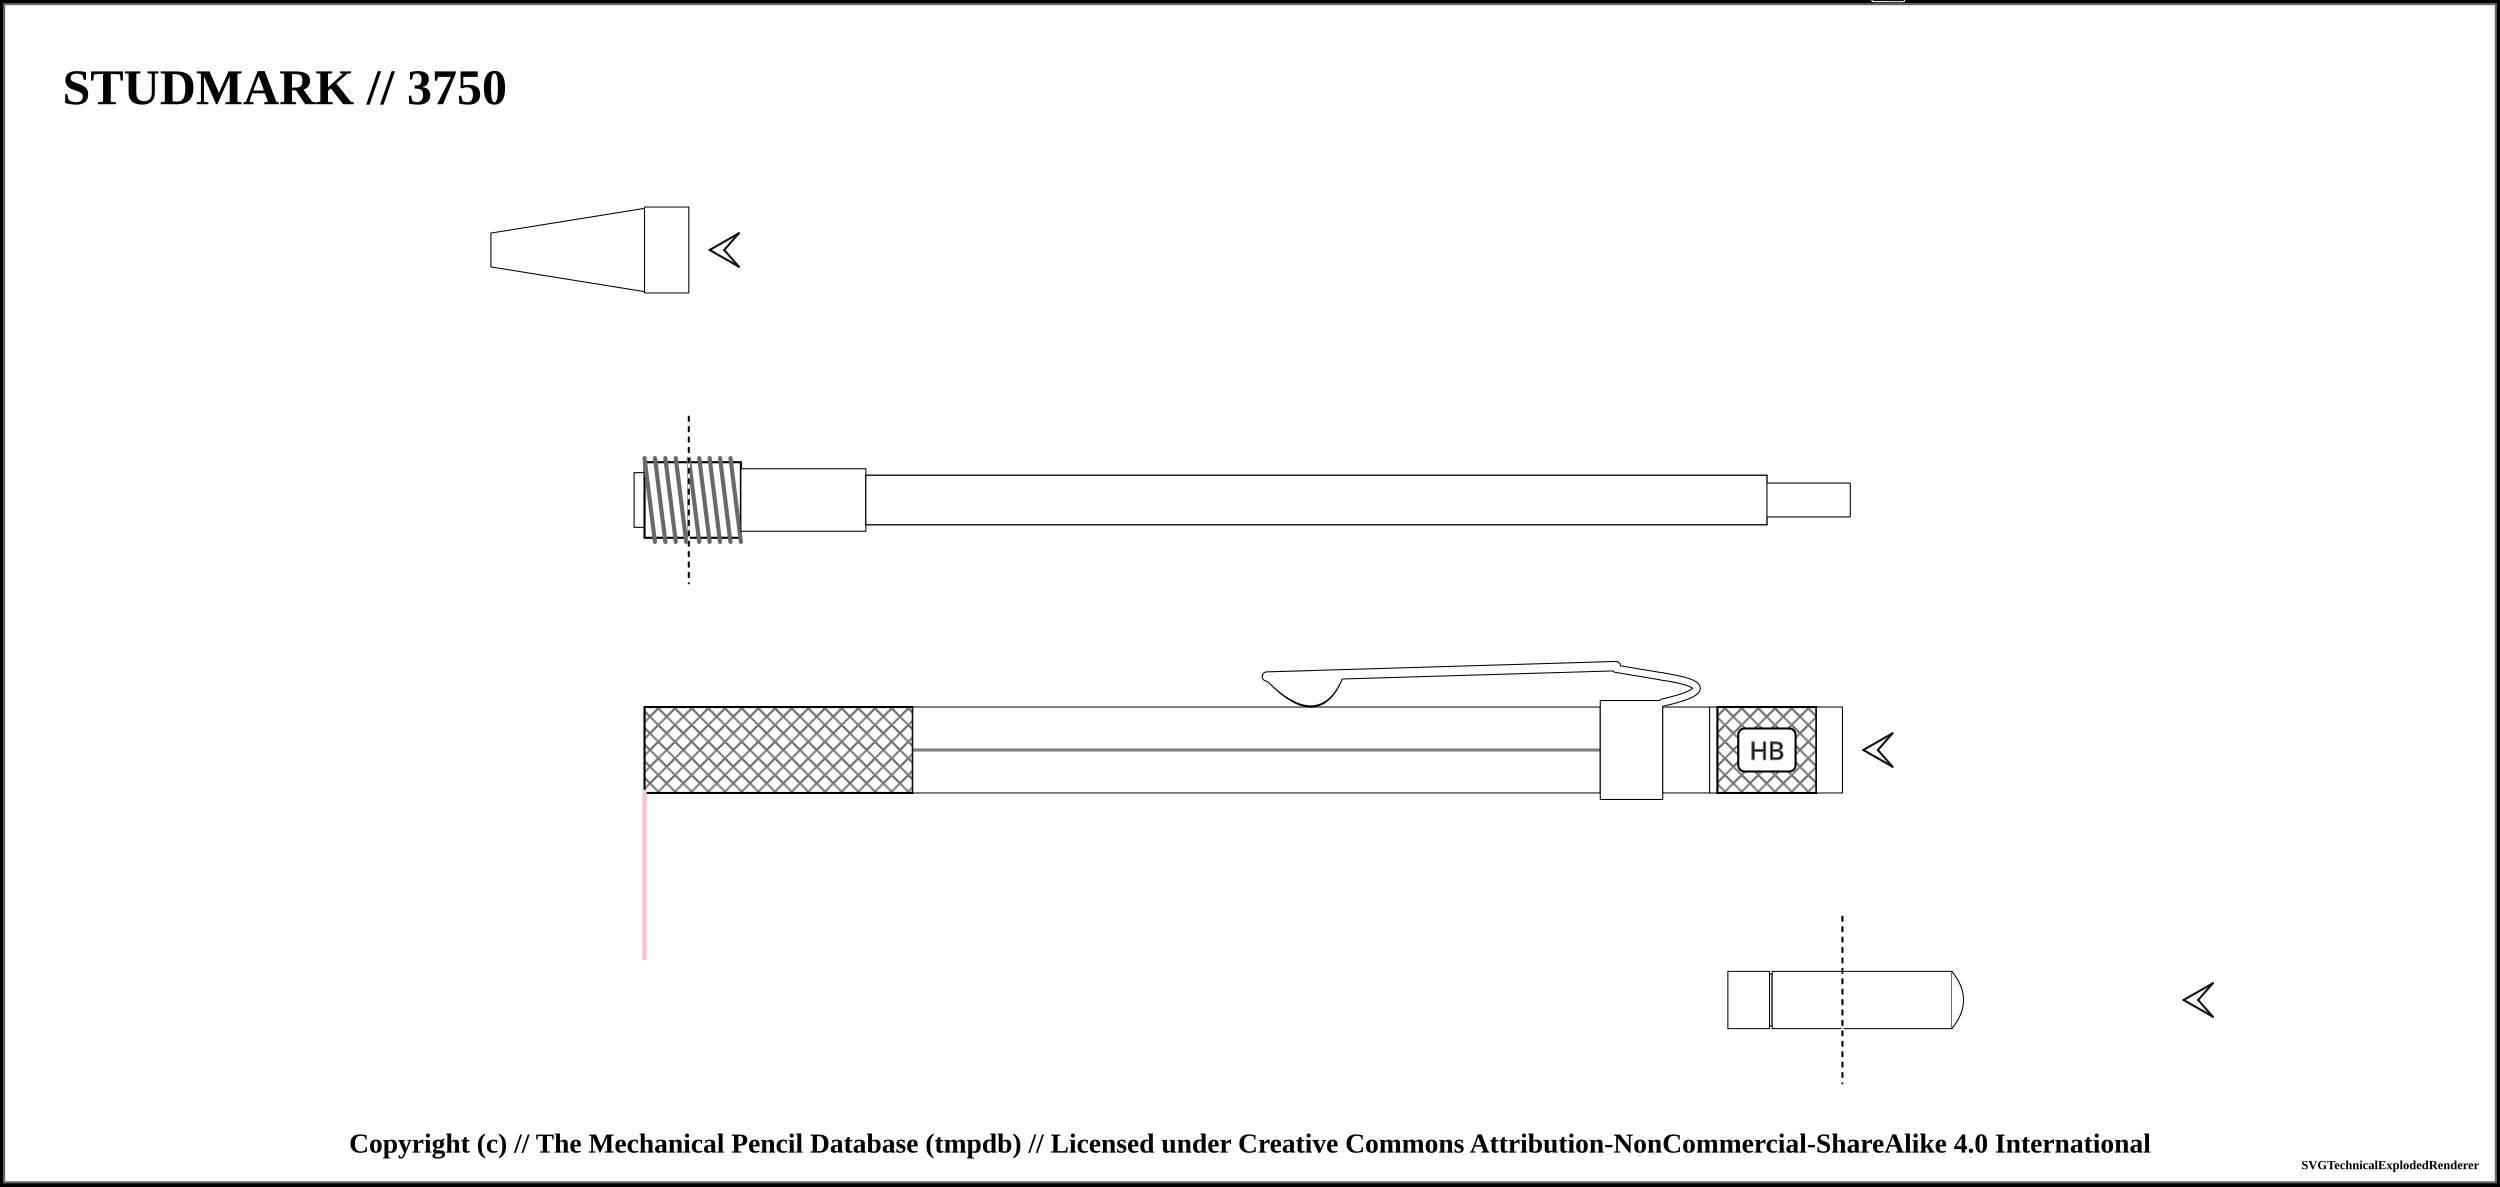
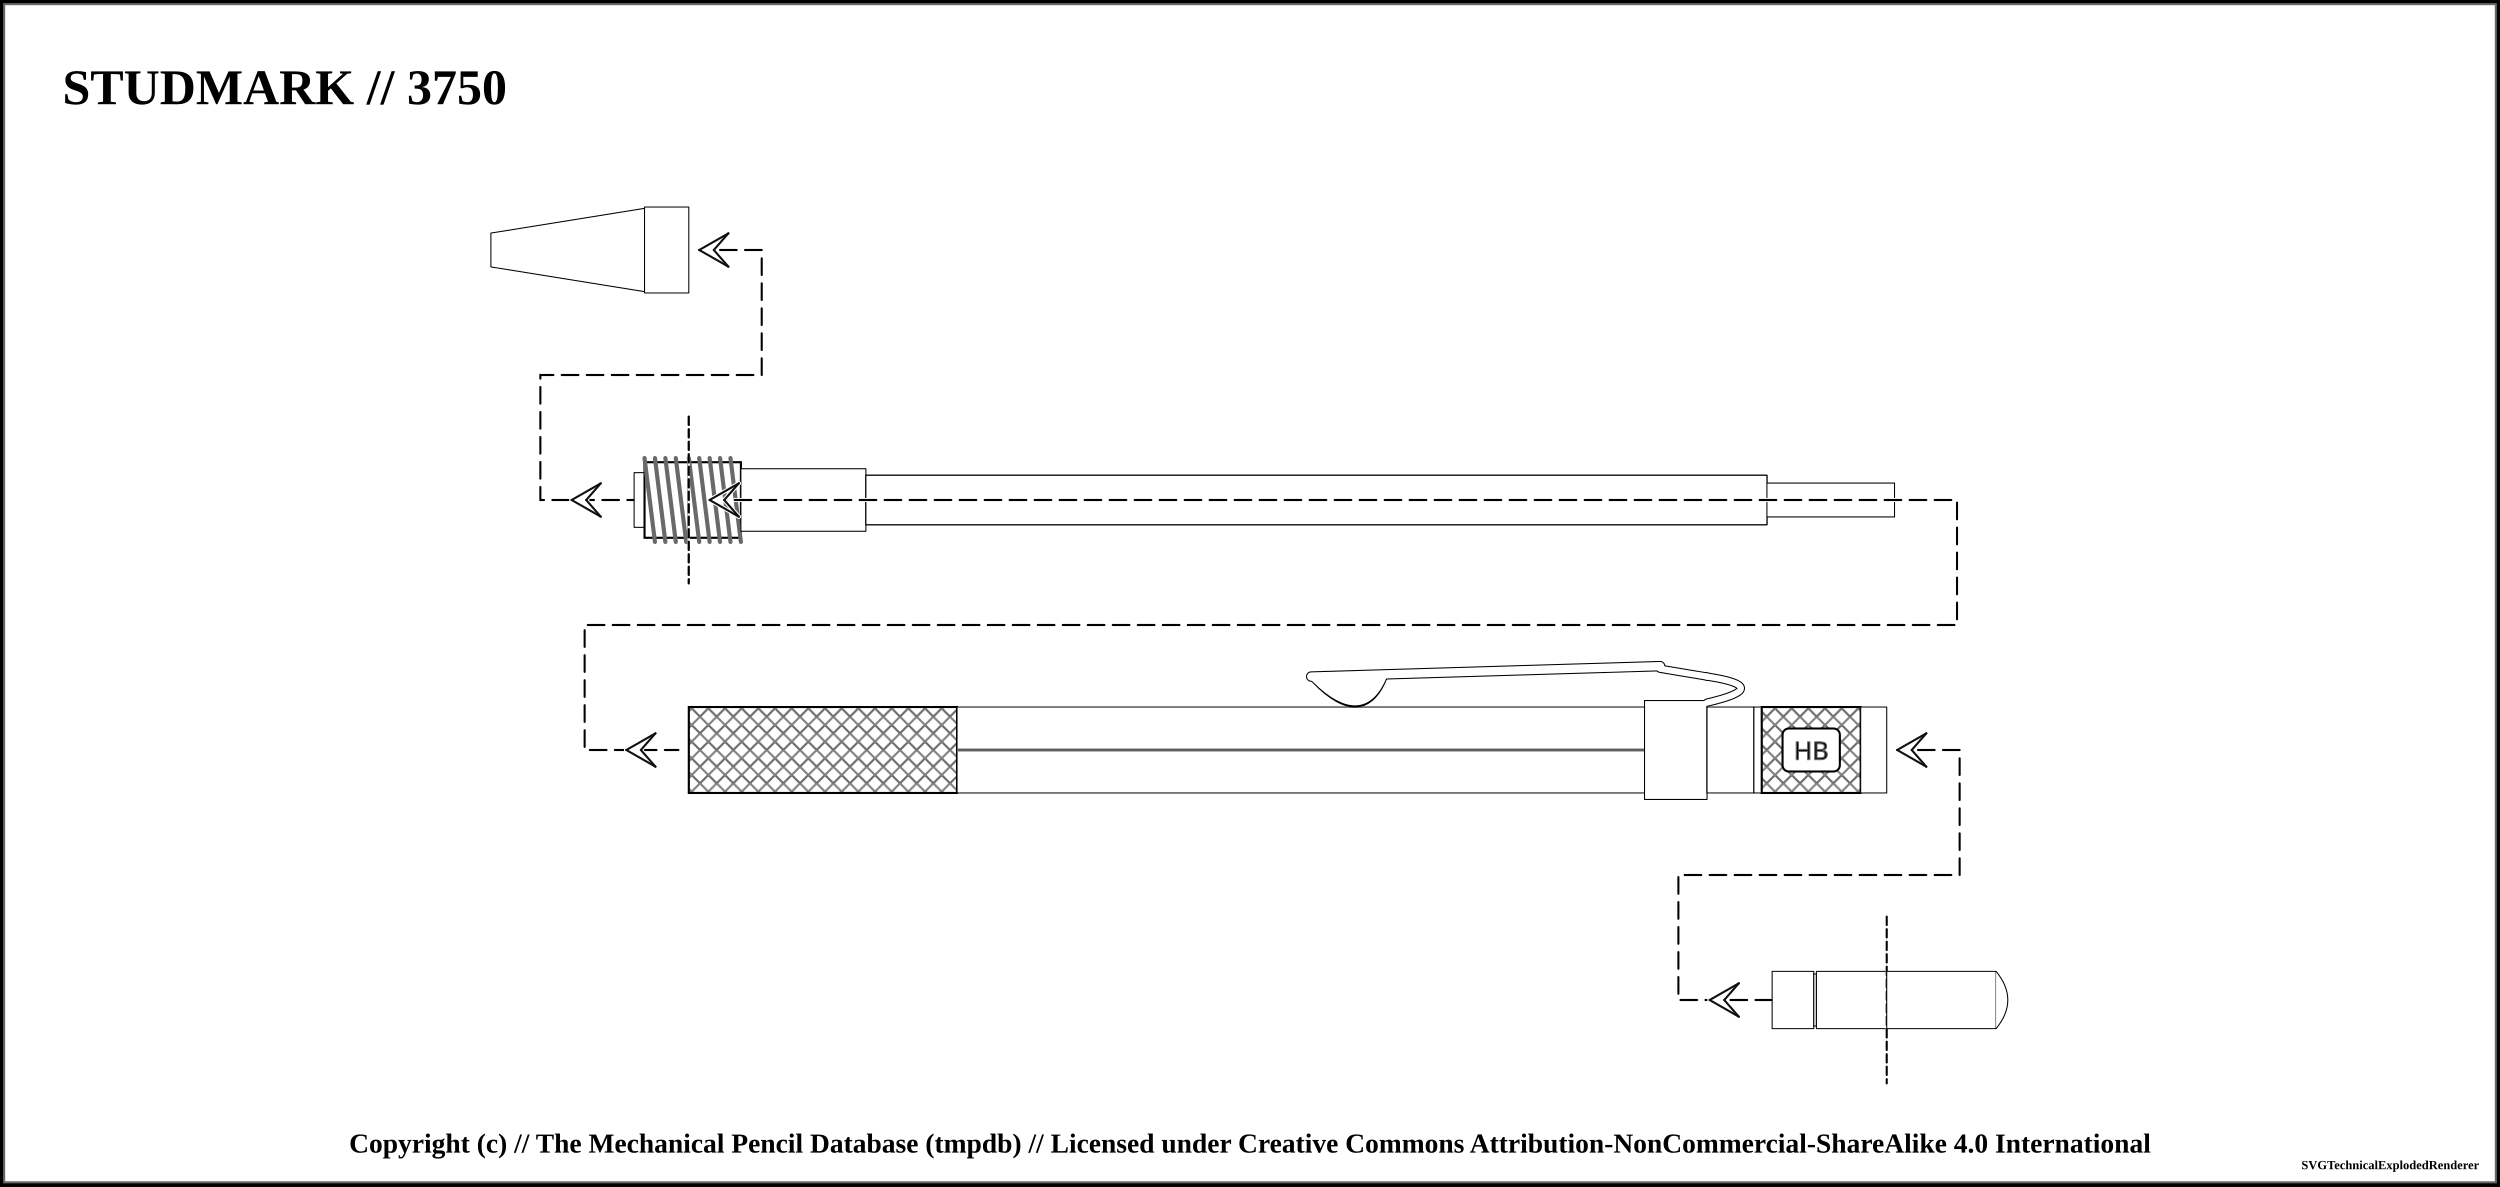
<svg xmlns="http://www.w3.org/2000/svg" width="1200" height="569.5">
  <pattern id="knurled-large" patternUnits="userSpaceOnUse" width="12" height="12">
    <path stroke="dimgray" stroke-linecap="round" stroke-width="1" d="M 6,6 L 12,12" />
    <path stroke="dimgray" stroke-linecap="round" stroke-width="1" d="M 6,6 L 0,12" />
    <path stroke="gray" stroke-linecap="round" stroke-width="1" d="M 6,6 L 12,0" />
    <path stroke="gray" stroke-linecap="round" stroke-width="1" d="M 6,6 L 0,0" />
  </pattern>
  <pattern id="knurled-small" patternUnits="userSpaceOnUse" width="4" height="4">
    <path stroke="dimgray" stroke-linecap="round" stroke-width="1" d="M 2,2 L 4,4" />
    <path stroke="dimgray" stroke-linecap="round" stroke-width="1" d="M 2,2 L 0,4" />
    <path stroke="gray" stroke-linecap="round" stroke-width="1" d="M 2,2 L 4,0" />
    <path stroke="gray" stroke-linecap="round" stroke-width="1" d="M 2,2 L 0,0" />
  </pattern>
  <pattern id="knurled" patternUnits="userSpaceOnUse" width="8" height="8">
    <path stroke="dimgray" stroke-linecap="round" stroke-width="1" d="M 4,4 L 8,8" />
    <path stroke="dimgray" stroke-linecap="round" stroke-width="1" d="M 4,4 L 0,8" />
    <path stroke="gray" stroke-linecap="round" stroke-width="1" d="M 4,4 L 8,0" />
    <path stroke="gray" stroke-linecap="round" stroke-width="1" d="M 4,4 L 0,0" />
  </pattern>
  <pattern id="lined" patternUnits="userSpaceOnUse" width="3" height="3">
    <path stroke="dimgray" stroke-linecap="round" stroke-width="1" d="M 0,0 L 3,0" />
  </pattern>
  <pattern id="ridged" patternUnits="userSpaceOnUse" width="3" height="3">
    <path stroke="dimgray" stroke-linecap="round" stroke-width="1" d="M 0,0 L 0,3" />
  </pattern>
  <pattern id="spring" patternUnits="userSpaceOnUse" width="8" height="100">
    <path stroke="dimgray" stroke-linecap="round" stroke-width="2" d="M 1,1 L 9,99" />
    <path stroke="white" stroke-linecap="round" stroke-width="1" d="M 1,1 L 9,99" />
  </pattern>
  <pattern id="knurled" patternUnits="userSpaceOnUse" width="8" height="8">
    <path stroke="dimgray" stroke-linecap="round" stroke-width="1" d="M 4,4 L 8,8" />
    <path stroke="dimgray" stroke-linecap="round" stroke-width="1" d="M 4,4 L 0,8" />
    <path stroke="gray" stroke-linecap="round" stroke-width="1" d="M 4,4 L 8,0" />
    <path stroke="gray" stroke-linecap="round" stroke-width="1" d="M 4,4 L 0,0" />
  </pattern>
  <rect x="0" y="0" width="1200" height="569.5" fill="white" stroke="black" stroke-width="4" />
  <rect x="2" y="2" width="1196" height="565.5" fill="white" stroke="dimgray" stroke-width="1" />
  <g transform="rotate(0 0 0)">
    <text x="30" y="50" font-size="2.0em" font-weight="bold"> STUDMARK // 3750 </text>
    <path d="M235.625 111.875 L309.375 100 L309.375 140 L235.625 128.125 Z" stroke-width="0.5" stroke="black" stroke-linejoin="round" fill="white" fill-opacity="1" />
    <path d="M309.375 99.375 L330.625 99.375 L330.625 140.625 L309.375 140.625 Z" stroke-width="0.5" stroke="black" stroke-linejoin="round" fill="white" fill-opacity="1" />
-     <line x1="340.625" y1="120" x2="347.625" y2="120" stroke-linecap="round" stroke="#ffffff" stroke-width="2.0" />
-     <line x1="340.625" y1="120" x2="354.625" y2="112" stroke-linecap="round" stroke="#ffffff" stroke-width="2.0" />
-     <line x1="354.625" y1="112" x2="347.625" y2="120" stroke-linecap="round" stroke="#ffffff" stroke-width="2.0" />
-     <line x1="340.625" y1="120" x2="354.625" y2="128" stroke-linecap="round" stroke="#ffffff" stroke-width="2.0" />
-     <line x1="354.625" y1="128" x2="347.625" y2="120" stroke-linecap="round" stroke="#ffffff" stroke-width="2.0" />
-     <line x1="340.625" y1="120" x2="354.625" y2="112" stroke-linecap="round" stroke="#0f0f0f" stroke-width="1.0" />
-     <line x1="354.625" y1="112" x2="347.625" y2="120" stroke-linecap="round" stroke="#0f0f0f" stroke-width="1.0" />
-     <line x1="340.625" y1="120" x2="354.625" y2="128" stroke-linecap="round" stroke="#0f0f0f" stroke-width="1.0" />
-     <line x1="354.625" y1="128" x2="347.625" y2="120" stroke-linecap="round" stroke="#0f0f0f" stroke-width="1.0" />
+     <path d="M 345.625 120 L 365.625 120 L 365.625 180 L 259.375 180 L 259.375 240 L 304.375 240 " fill="none" stroke="white" stroke-width="2" stroke-dasharray="8,4" stroke-linecap="round" />
+     <path d="M 345.625 120 L 365.625 120 L 365.625 180 L 259.375 180 L 259.375 240 L 304.375 240 " fill="none" stroke="black" stroke-width="1" stroke-dasharray="8,4" stroke-linecap="round" />
+     <line x1="335.625" y1="120" x2="342.625" y2="120" stroke-linecap="round" stroke="#ffffff" stroke-width="2.0" />
+     <line x1="335.625" y1="120" x2="349.625" y2="112" stroke-linecap="round" stroke="#ffffff" stroke-width="2.0" />
+     <line x1="349.625" y1="112" x2="342.625" y2="120" stroke-linecap="round" stroke="#ffffff" stroke-width="2.0" />
+     <line x1="335.625" y1="120" x2="349.625" y2="128" stroke-linecap="round" stroke="#ffffff" stroke-width="2.0" />
+     <line x1="349.625" y1="128" x2="342.625" y2="120" stroke-linecap="round" stroke="#ffffff" stroke-width="2.0" />
+     <line x1="335.625" y1="120" x2="349.625" y2="112" stroke-linecap="round" stroke="#0f0f0f" stroke-width="1.0" />
+     <line x1="349.625" y1="112" x2="342.625" y2="120" stroke-linecap="round" stroke="#0f0f0f" stroke-width="1.0" />
+     <line x1="335.625" y1="120" x2="349.625" y2="128" stroke-linecap="round" stroke="#0f0f0f" stroke-width="1.0" />
+     <line x1="349.625" y1="128" x2="342.625" y2="120" stroke-linecap="round" stroke="#0f0f0f" stroke-width="1.0" />
+     <line x1="274.375" y1="240" x2="281.375" y2="240" stroke-linecap="round" stroke="#ffffff" stroke-width="2.0" />
+     <line x1="274.375" y1="240" x2="288.375" y2="232" stroke-linecap="round" stroke="#ffffff" stroke-width="2.0" />
+     <line x1="288.375" y1="232" x2="281.375" y2="240" stroke-linecap="round" stroke="#ffffff" stroke-width="2.0" />
+     <line x1="274.375" y1="240" x2="288.375" y2="248" stroke-linecap="round" stroke="#ffffff" stroke-width="2.0" />
+     <line x1="288.375" y1="248" x2="281.375" y2="240" stroke-linecap="round" stroke="#ffffff" stroke-width="2.0" />
+     <line x1="274.375" y1="240" x2="288.375" y2="232" stroke-linecap="round" stroke="#0f0f0f" stroke-width="1.0" />
+     <line x1="288.375" y1="232" x2="281.375" y2="240" stroke-linecap="round" stroke="#0f0f0f" stroke-width="1.0" />
+     <line x1="274.375" y1="240" x2="288.375" y2="248" stroke-linecap="round" stroke="#0f0f0f" stroke-width="1.0" />
+     <line x1="288.375" y1="248" x2="281.375" y2="240" stroke-linecap="round" stroke="#0f0f0f" stroke-width="1.0" />
    <path d="M304.375 226.875 L309.375 226.875 L309.375 253.125 L304.375 253.125 Z" stroke-width="0.5" stroke="black" stroke-linejoin="round" fill="white" fill-opacity="1" />
    <path d="M309.375 221.875 L330.625 221.875 L330.625 258.125 L309.375 258.125 Z" stroke-width="0.5" stroke="black" stroke-linejoin="round" fill="white" fill-opacity="1" />
    <path d="M309.375 221.875 L330.625 221.875 L330.625 258.125 L309.375 258.125 Z" stroke-width="1.0" stroke="black" fill="url(#threaded)" />
    <line x1="309.375" y1="219.875" x2="314.375" y2="260.125" stroke="dimgray" stroke-linecap="round" stroke-width="2" />
    <line x1="309.375" y1="219.875" x2="314.375" y2="260.125" stroke="[object Object]" stroke-linecap="round" stroke-width="1" />
    <line x1="314.375" y1="219.875" x2="319.375" y2="260.125" stroke="dimgray" stroke-linecap="round" stroke-width="2" />
    <line x1="314.375" y1="219.875" x2="319.375" y2="260.125" stroke="[object Object]" stroke-linecap="round" stroke-width="1" />
    <line x1="319.375" y1="219.875" x2="324.375" y2="260.125" stroke="dimgray" stroke-linecap="round" stroke-width="2" />
    <line x1="319.375" y1="219.875" x2="324.375" y2="260.125" stroke="[object Object]" stroke-linecap="round" stroke-width="1" />
    <line x1="324.375" y1="219.875" x2="329.375" y2="260.125" stroke="dimgray" stroke-linecap="round" stroke-width="2" />
    <line x1="324.375" y1="219.875" x2="329.375" y2="260.125" stroke="[object Object]" stroke-linecap="round" stroke-width="1" />
+     <line x1="330.625" y1="200" x2="330.625" y2="280" stroke="white" stroke-linecap="round" stroke-width="1" />
+     <line x1="330.625" y1="200" x2="330.625" y2="280" stroke="black" stroke-linecap="round" stroke-dasharray="4,2" stroke-width="1" />
    <path d="M330.625 221.875 L355.625 221.875 L355.625 258.125 L330.625 258.125 Z" stroke-width="0.5" stroke="black" stroke-linejoin="round" fill="white" fill-opacity="1" />
    <path d="M330.625 221.875 L355.625 221.875 L355.625 258.125 L330.625 258.125 Z" stroke-width="1.0" stroke="black" fill="url(#threaded)" />
    <line x1="330.625" y1="219.875" x2="335.625" y2="260.125" stroke="dimgray" stroke-linecap="round" stroke-width="2" />
    <line x1="330.625" y1="219.875" x2="335.625" y2="260.125" stroke="[object Object]" stroke-linecap="round" stroke-width="1" />
    <line x1="335.625" y1="219.875" x2="340.625" y2="260.125" stroke="dimgray" stroke-linecap="round" stroke-width="2" />
    <line x1="335.625" y1="219.875" x2="340.625" y2="260.125" stroke="[object Object]" stroke-linecap="round" stroke-width="1" />
    <line x1="340.625" y1="219.875" x2="345.625" y2="260.125" stroke="dimgray" stroke-linecap="round" stroke-width="2" />
    <line x1="340.625" y1="219.875" x2="345.625" y2="260.125" stroke="[object Object]" stroke-linecap="round" stroke-width="1" />
    <line x1="345.625" y1="219.875" x2="350.625" y2="260.125" stroke="dimgray" stroke-linecap="round" stroke-width="2" />
    <line x1="345.625" y1="219.875" x2="350.625" y2="260.125" stroke="[object Object]" stroke-linecap="round" stroke-width="1" />
    <line x1="350.625" y1="219.875" x2="355.625" y2="260.125" stroke="dimgray" stroke-linecap="round" stroke-width="2" />
    <line x1="350.625" y1="219.875" x2="355.625" y2="260.125" stroke="[object Object]" stroke-linecap="round" stroke-width="1" />
    <path d="M355.625 225 L415.625 225 L415.625 255 L355.625 255 Z" stroke-width="0.5" stroke="black" stroke-linejoin="round" fill="white" fill-opacity="1" />
    <path d="M415.625 228.125 L848.125 228.125 L848.125 251.875 L415.625 251.875 Z" stroke-width="0.5" stroke="black" stroke-linejoin="round" fill="white" fill-opacity="1" />
-     <path d="M805.625 231.875 L888.125 231.875 L888.125 248.125 L805.625 248.125 Z" stroke-width="0.5" stroke="black" stroke-linejoin="round" fill="white" fill-opacity="1" />
+     <path d="M826.875 231.875 L909.375 231.875 L909.375 248.125 L826.875 248.125 Z" stroke-width="0.5" stroke="black" stroke-linejoin="round" fill="white" fill-opacity="1" />
    <path d="M415.625 228.125 L848.125 228.125 L848.125 251.875 L415.625 251.875 Z" stroke-width="0.5" stroke="black" stroke-linejoin="round" fill="white" fill-opacity="1" />
-     <line x1="899.375" y1="undefined" x2="906.375" y2="undefined" stroke-linecap="round" stroke="#ffffff" stroke-width="2.0" />
-     <line x1="899.375" y1="undefined" x2="913.375" y2="NaN" stroke-linecap="round" stroke="#ffffff" stroke-width="2.0" />
-     <line x1="913.375" y1="NaN" x2="906.375" y2="undefined" stroke-linecap="round" stroke="#ffffff" stroke-width="2.0" />
-     <line x1="899.375" y1="undefined" x2="913.375" y2="NaN" stroke-linecap="round" stroke="#ffffff" stroke-width="2.0" />
-     <line x1="913.375" y1="NaN" x2="906.375" y2="undefined" stroke-linecap="round" stroke="#ffffff" stroke-width="2.0" />
-     <line x1="899.375" y1="undefined" x2="913.375" y2="NaN" stroke-linecap="round" stroke="#0f0f0f" stroke-width="1.0" />
-     <line x1="913.375" y1="NaN" x2="906.375" y2="undefined" stroke-linecap="round" stroke="#0f0f0f" stroke-width="1.0" />
-     <line x1="899.375" y1="undefined" x2="913.375" y2="NaN" stroke-linecap="round" stroke="#0f0f0f" stroke-width="1.0" />
-     <line x1="913.375" y1="NaN" x2="906.375" y2="undefined" stroke-linecap="round" stroke="#0f0f0f" stroke-width="1.0" />
-     <path d="M309.375 339.375 L438.125 339.375 L438.125 380.625 L309.375 380.625 Z" stroke-width="0.5" stroke="black" stroke-linejoin="round" fill="white" fill-opacity="1" />
-     <path d="M309.375 339.375 L438.125 339.375 L438.125 380.625 L309.375 380.625 Z" stroke-width="1.0" stroke="black" fill="url(#knurled)" />
-     <path d="M438.125 339.375 L768.125 339.375 L768.125 380.625 L438.125 380.625 Z" stroke-width="0.5" stroke="black" stroke-linejoin="round" fill="white" fill-opacity="1" />
-     <line x1="438.125" y1="360" x2="768.125" y2="360" stroke-width="1.5" stroke="black" fill="none" stroke-opacity="0.5" />
-     <line x1="438.125" y1="360" x2="768.125" y2="360" stroke-width="0.5" stroke="gray" fill="none" stroke-opacity="0.5" />
-     <path d="M610.25 326.5 Q633.125 349.75 643.125 324.25 Z" stroke-width="4" stroke="black" fill="dimgray" stroke-linecap="round" />
-     <line x1="608.125" y1="324.75" x2="775.625" y2="319.75" stroke-width="5" stroke="black" fill="dimgray" stroke-linecap="round" />
-     <line x1="775.625" y1="321" x2="798.125" y2="324.75" stroke-width="4" stroke="black" fill="dimgray" stroke-linecap="round" />
-     <path d="M798.125 324.75 Q830.625 329.75 798.125 337.25" stroke-width="4" stroke="black" fill="none" stroke-linecap="round" />
-     <path d="M768.125 336.25 L798.125 336.25 L798.125 383.75 L768.125 383.75 Z" stroke-width="0.5" stroke="black" stroke-linejoin="round" fill="white" fill-opacity="1" />
-     <path d="M610.25 326.5 Q633.125 348.75 643.125 324.25 Z" stroke-width="3" stroke="white" fill="white" stroke-linecap="round" />
-     <line x1="608.125" y1="324.75" x2="775.625" y2="319.75" stroke-width="4" stroke="white" fill="white" stroke-linecap="round" />
-     <line x1="775.625" y1="321" x2="798.125" y2="324.75" stroke-width="3" stroke="white" fill="white" stroke-linecap="round" />
-     <path d="M798.125 324.75 Q830.625 329.75 798.125 337.25" stroke-width="3" stroke="white" fill="none" stroke-linecap="round" />
-     <path d="M798.125 339.375 L820.625 339.375 L820.625 380.625 L798.125 380.625 Z" stroke-width="0.5" stroke="black" stroke-linejoin="round" fill="white" fill-opacity="1" />
-     <path d="M820.625 339.375 L824.375 339.375 L824.375 380.625 L820.625 380.625 Z" stroke-width="0.5" stroke="black" stroke-linejoin="round" fill="white" fill-opacity="1" />
-     <path d="M824.375 339.375 L871.875 339.375 L871.875 380.625 L824.375 380.625 Z" stroke-width="0.5" stroke="black" stroke-linejoin="round" fill="white" fill-opacity="1" />
-     <path d="M824.375 339.375 L871.875 339.375 L871.875 380.625 L824.375 380.625 Z" stroke-width="1.0" stroke="black" fill="url(#knurled)" />
-     <rect x="834.375" y="349.688" width="27.5" height="20.625" rx="3" ry="3" stroke-width="1" stroke="black" fill="white" />
-     <text x="848.125" y="360" text-anchor="middle" dominant-baseline="central">
+     <line x1="330.625" y1="200" x2="330.625" y2="280" stroke="white" stroke-linecap="round" stroke-width="1" />
+     <line x1="330.625" y1="200" x2="330.625" y2="280" stroke="black" stroke-linecap="round" stroke-dasharray="4,2" stroke-width="1" />
+     <path d="M 340.625 240 L 939.375 240 L 939.375 300 L 280.625 300 L 280.625 360 L 325.625 360 " fill="none" stroke="white" stroke-width="2" stroke-dasharray="8,4" stroke-linecap="round" />
+     <path d="M 340.625 240 L 939.375 240 L 939.375 300 L 280.625 300 L 280.625 360 L 325.625 360 " fill="none" stroke="black" stroke-width="1" stroke-dasharray="8,4" stroke-linecap="round" />
+     <line x1="340.625" y1="240" x2="347.625" y2="240" stroke-linecap="round" stroke="#ffffff" stroke-width="2.0" />
+     <line x1="340.625" y1="240" x2="354.625" y2="232" stroke-linecap="round" stroke="#ffffff" stroke-width="2.0" />
+     <line x1="354.625" y1="232" x2="347.625" y2="240" stroke-linecap="round" stroke="#ffffff" stroke-width="2.0" />
+     <line x1="340.625" y1="240" x2="354.625" y2="248" stroke-linecap="round" stroke="#ffffff" stroke-width="2.0" />
+     <line x1="354.625" y1="248" x2="347.625" y2="240" stroke-linecap="round" stroke="#ffffff" stroke-width="2.0" />
+     <line x1="340.625" y1="240" x2="354.625" y2="232" stroke-linecap="round" stroke="#0f0f0f" stroke-width="1.0" />
+     <line x1="354.625" y1="232" x2="347.625" y2="240" stroke-linecap="round" stroke="#0f0f0f" stroke-width="1.0" />
+     <line x1="340.625" y1="240" x2="354.625" y2="248" stroke-linecap="round" stroke="#0f0f0f" stroke-width="1.0" />
+     <line x1="354.625" y1="248" x2="347.625" y2="240" stroke-linecap="round" stroke="#0f0f0f" stroke-width="1.0" />
+     <line x1="300.625" y1="360" x2="307.625" y2="360" stroke-linecap="round" stroke="#ffffff" stroke-width="2.0" />
+     <line x1="300.625" y1="360" x2="314.625" y2="352" stroke-linecap="round" stroke="#ffffff" stroke-width="2.0" />
+     <line x1="314.625" y1="352" x2="307.625" y2="360" stroke-linecap="round" stroke="#ffffff" stroke-width="2.0" />
+     <line x1="300.625" y1="360" x2="314.625" y2="368" stroke-linecap="round" stroke="#ffffff" stroke-width="2.0" />
+     <line x1="314.625" y1="368" x2="307.625" y2="360" stroke-linecap="round" stroke="#ffffff" stroke-width="2.0" />
+     <line x1="300.625" y1="360" x2="314.625" y2="352" stroke-linecap="round" stroke="#0f0f0f" stroke-width="1.0" />
+     <line x1="314.625" y1="352" x2="307.625" y2="360" stroke-linecap="round" stroke="#0f0f0f" stroke-width="1.0" />
+     <line x1="300.625" y1="360" x2="314.625" y2="368" stroke-linecap="round" stroke="#0f0f0f" stroke-width="1.0" />
+     <line x1="314.625" y1="368" x2="307.625" y2="360" stroke-linecap="round" stroke="#0f0f0f" stroke-width="1.0" />
+     <path d="M330.625 339.375 L459.375 339.375 L459.375 380.625 L330.625 380.625 Z" stroke-width="0.5" stroke="black" stroke-linejoin="round" fill="white" fill-opacity="1" />
+     <path d="M330.625 339.375 L459.375 339.375 L459.375 380.625 L330.625 380.625 Z" stroke-width="1.0" stroke="black" fill="url(#knurled)" />
+     <path d="M459.375 339.375 L789.375 339.375 L789.375 380.625 L459.375 380.625 Z" stroke-width="0.5" stroke="black" stroke-linejoin="round" fill="white" fill-opacity="1" />
+     <line x1="459.375" y1="360" x2="789.375" y2="360" stroke-width="1.5" stroke="gray" fill="gray" stroke-opacity="1.0" />
+     <line x1="459.375" y1="360" x2="789.375" y2="360" stroke-width="0.5" stroke="black" fill="none" stroke-opacity="0.5" />
+     <path d="M631.5 326.5 Q654.375 349.75 664.375 324.25 Z" stroke-width="4" stroke="black" fill="dimgray" stroke-linecap="round" />
+     <line x1="629.375" y1="324.75" x2="796.875" y2="319.75" stroke-width="5" stroke="black" fill="dimgray" stroke-linecap="round" />
+     <line x1="796.875" y1="321" x2="819.375" y2="324.75" stroke-width="4" stroke="black" fill="dimgray" stroke-linecap="round" />
+     <path d="M819.375 324.75 Q851.875 329.75 819.375 337.25" stroke-width="4" stroke="black" fill="none" stroke-linecap="round" />
+     <path d="M789.375 336.25 L819.375 336.25 L819.375 383.75 L789.375 383.75 Z" stroke-width="0.5" stroke="black" stroke-linejoin="round" fill="white" fill-opacity="1" />
+     <path d="M631.5 326.5 Q654.375 348.75 664.375 324.25 Z" stroke-width="3" stroke="white" fill="white" stroke-linecap="round" />
+     <line x1="629.375" y1="324.75" x2="796.875" y2="319.75" stroke-width="4" stroke="white" fill="white" stroke-linecap="round" />
+     <line x1="796.875" y1="321" x2="819.375" y2="324.75" stroke-width="3" stroke="white" fill="white" stroke-linecap="round" />
+     <path d="M819.375 324.75 Q851.875 329.75 819.375 337.25" stroke-width="3" stroke="white" fill="none" stroke-linecap="round" />
+     <path d="M819.375 339.375 L841.875 339.375 L841.875 380.625 L819.375 380.625 Z" stroke-width="0.5" stroke="black" stroke-linejoin="round" fill="white" fill-opacity="1" />
+     <path d="M841.875 339.375 L845.625 339.375 L845.625 380.625 L841.875 380.625 Z" stroke-width="0.5" stroke="black" stroke-linejoin="round" fill="white" fill-opacity="1" />
+     <path d="M845.625 339.375 L893.125 339.375 L893.125 380.625 L845.625 380.625 Z" stroke-width="0.5" stroke="black" stroke-linejoin="round" fill="white" fill-opacity="1" />
+     <path d="M845.625 339.375 L893.125 339.375 L893.125 380.625 L845.625 380.625 Z" stroke-width="1.0" stroke="black" fill="url(#knurled)" />
+     <rect x="855.625" y="349.688" width="27.5" height="20.625" rx="3" ry="3" stroke-width="1" stroke="black" fill="white" />
+     <text x="869.375" y="360" text-anchor="middle" dominant-baseline="central">
      <tspan stroke="dimgray" stroke-width="0.5" font-family="sans-serif" fill="black" textLength="{this.width * 5 - 24}"> HB</tspan>
    </text>
-     <path d="M871.875 339.375 L884.375 339.375 L884.375 380.625 L871.875 380.625 Z" stroke-width="0.5" stroke="black" stroke-linejoin="round" fill="white" fill-opacity="1" />
-     <line x1="894.375" y1="360" x2="901.375" y2="360" stroke-linecap="round" stroke="#ffffff" stroke-width="2.0" />
-     <line x1="894.375" y1="360" x2="908.375" y2="352" stroke-linecap="round" stroke="#ffffff" stroke-width="2.0" />
-     <line x1="908.375" y1="352" x2="901.375" y2="360" stroke-linecap="round" stroke="#ffffff" stroke-width="2.0" />
-     <line x1="894.375" y1="360" x2="908.375" y2="368" stroke-linecap="round" stroke="#ffffff" stroke-width="2.0" />
-     <line x1="908.375" y1="368" x2="901.375" y2="360" stroke-linecap="round" stroke="#ffffff" stroke-width="2.0" />
-     <line x1="894.375" y1="360" x2="908.375" y2="352" stroke-linecap="round" stroke="#0f0f0f" stroke-width="1.0" />
-     <line x1="908.375" y1="352" x2="901.375" y2="360" stroke-linecap="round" stroke="#0f0f0f" stroke-width="1.0" />
-     <line x1="894.375" y1="360" x2="908.375" y2="368" stroke-linecap="round" stroke="#0f0f0f" stroke-width="1.0" />
-     <line x1="908.375" y1="368" x2="901.375" y2="360" stroke-linecap="round" stroke="#0f0f0f" stroke-width="1.0" />
-     <path d="M829.375 466.25 L849.375 466.25 L849.375 493.75 L829.375 493.75 Z" stroke-width="0.5" stroke="black" stroke-linejoin="round" fill="white" fill-opacity="1" />
-     <path d="M849.375 467.5 L850.625 467.5 L850.625 492.5 L849.375 492.5 Z" stroke-width="0.5" stroke="black" stroke-linejoin="round" fill="white" fill-opacity="1" />
-     <path d="M850.625 466.25 L884.375 466.25 L884.375 493.75 L850.625 493.75 Z" stroke-width="0.5" stroke="black" stroke-linejoin="round" fill="white" fill-opacity="1" />
-     <path d="M884.375 466.25 L936.875 466.25 L936.875 493.75 L884.375 493.75 Z" stroke-width="0.5" stroke="black" stroke-linejoin="round" fill="white" fill-opacity="1" />
-     <path d="M936.875 466.25 Q948.125 480 936.875 493.75" stroke-width="0.5" stroke="black" stroke-linejoin="round" fill="white" fill-opacity="1" />
-     <line x1="330.625" y1="200" x2="330.625" y2="280" stroke="white" stroke-linecap="round" stroke-width="1.0" />
-     <line x1="330.625" y1="200" x2="330.625" y2="280" stroke="black" stroke-linecap="round" stroke-dasharray="2,3" stroke-width="1.0" />
-     <line x1="309.375" y1="380" x2="309.375" y2="460" stroke="pink" stroke-linecap="round" stroke-width="2.0" />
-     <line x1="884.375" y1="440" x2="884.375" y2="520" stroke="white" stroke-linecap="round" stroke-width="1.0" />
-     <line x1="884.375" y1="440" x2="884.375" y2="520" stroke="black" stroke-linecap="round" stroke-dasharray="2,3" stroke-width="1.0" />
-     <line x1="1048.125" y1="480" x2="1055.125" y2="480" stroke-linecap="round" stroke="#ffffff" stroke-width="2.0" />
-     <line x1="1048.125" y1="480" x2="1062.125" y2="472" stroke-linecap="round" stroke="#ffffff" stroke-width="2.0" />
-     <line x1="1062.125" y1="472" x2="1055.125" y2="480" stroke-linecap="round" stroke="#ffffff" stroke-width="2.0" />
-     <line x1="1048.125" y1="480" x2="1062.125" y2="488" stroke-linecap="round" stroke="#ffffff" stroke-width="2.0" />
-     <line x1="1062.125" y1="488" x2="1055.125" y2="480" stroke-linecap="round" stroke="#ffffff" stroke-width="2.0" />
-     <line x1="1048.125" y1="480" x2="1062.125" y2="472" stroke-linecap="round" stroke="#0f0f0f" stroke-width="1.0" />
-     <line x1="1062.125" y1="472" x2="1055.125" y2="480" stroke-linecap="round" stroke="#0f0f0f" stroke-width="1.0" />
-     <line x1="1048.125" y1="480" x2="1062.125" y2="488" stroke-linecap="round" stroke="#0f0f0f" stroke-width="1.0" />
-     <line x1="1062.125" y1="488" x2="1055.125" y2="480" stroke-linecap="round" stroke="#0f0f0f" stroke-width="1.0" />
-     <line x1="1616.875" y1="600" x2="1623.875" y2="600" stroke-linecap="round" stroke="#ffffff" stroke-width="2.0" />
-     <line x1="1616.875" y1="600" x2="1630.875" y2="592" stroke-linecap="round" stroke="#ffffff" stroke-width="2.0" />
-     <line x1="1630.875" y1="592" x2="1623.875" y2="600" stroke-linecap="round" stroke="#ffffff" stroke-width="2.0" />
-     <line x1="1616.875" y1="600" x2="1630.875" y2="608" stroke-linecap="round" stroke="#ffffff" stroke-width="2.0" />
-     <line x1="1630.875" y1="608" x2="1623.875" y2="600" stroke-linecap="round" stroke="#ffffff" stroke-width="2.0" />
-     <line x1="1616.875" y1="600" x2="1630.875" y2="592" stroke-linecap="round" stroke="#0f0f0f" stroke-width="1.0" />
-     <line x1="1630.875" y1="592" x2="1623.875" y2="600" stroke-linecap="round" stroke="#0f0f0f" stroke-width="1.0" />
-     <line x1="1616.875" y1="600" x2="1630.875" y2="608" stroke-linecap="round" stroke="#0f0f0f" stroke-width="1.0" />
-     <line x1="1630.875" y1="608" x2="1623.875" y2="600" stroke-linecap="round" stroke="#0f0f0f" stroke-width="1.0" />
-     <line x1="1606.875" y1="undefined" x2="1613.875" y2="undefined" stroke-linecap="round" stroke="#ffffff" stroke-width="2.0" />
-     <line x1="1606.875" y1="undefined" x2="1620.875" y2="NaN" stroke-linecap="round" stroke="#ffffff" stroke-width="2.0" />
-     <line x1="1620.875" y1="NaN" x2="1613.875" y2="undefined" stroke-linecap="round" stroke="#ffffff" stroke-width="2.0" />
-     <line x1="1606.875" y1="undefined" x2="1620.875" y2="NaN" stroke-linecap="round" stroke="#ffffff" stroke-width="2.0" />
-     <line x1="1620.875" y1="NaN" x2="1613.875" y2="undefined" stroke-linecap="round" stroke="#ffffff" stroke-width="2.0" />
-     <line x1="1606.875" y1="undefined" x2="1620.875" y2="NaN" stroke-linecap="round" stroke="#0f0f0f" stroke-width="1.0" />
-     <line x1="1620.875" y1="NaN" x2="1613.875" y2="undefined" stroke-linecap="round" stroke="#0f0f0f" stroke-width="1.0" />
-     <line x1="1606.875" y1="undefined" x2="1620.875" y2="NaN" stroke-linecap="round" stroke="#0f0f0f" stroke-width="1.0" />
-     <line x1="1620.875" y1="NaN" x2="1613.875" y2="undefined" stroke-linecap="round" stroke="#0f0f0f" stroke-width="1.0" />
-     <line x1="1601.875" y1="720" x2="1608.875" y2="720" stroke-linecap="round" stroke="#ffffff" stroke-width="2.0" />
-     <line x1="1601.875" y1="720" x2="1615.875" y2="712" stroke-linecap="round" stroke="#ffffff" stroke-width="2.0" />
-     <line x1="1615.875" y1="712" x2="1608.875" y2="720" stroke-linecap="round" stroke="#ffffff" stroke-width="2.0" />
-     <line x1="1601.875" y1="720" x2="1615.875" y2="728" stroke-linecap="round" stroke="#ffffff" stroke-width="2.0" />
-     <line x1="1615.875" y1="728" x2="1608.875" y2="720" stroke-linecap="round" stroke="#ffffff" stroke-width="2.0" />
-     <line x1="1601.875" y1="720" x2="1615.875" y2="712" stroke-linecap="round" stroke="#0f0f0f" stroke-width="1.0" />
-     <line x1="1615.875" y1="712" x2="1608.875" y2="720" stroke-linecap="round" stroke="#0f0f0f" stroke-width="1.0" />
-     <line x1="1601.875" y1="720" x2="1615.875" y2="728" stroke-linecap="round" stroke="#0f0f0f" stroke-width="1.0" />
-     <line x1="1615.875" y1="728" x2="1608.875" y2="720" stroke-linecap="round" stroke="#0f0f0f" stroke-width="1.0" />
+     <path d="M893.125 339.375 L905.625 339.375 L905.625 380.625 L893.125 380.625 Z" stroke-width="0.5" stroke="black" stroke-linejoin="round" fill="white" fill-opacity="1" />
+     <path d="M 920.625 360 L 940.625 360 L 940.625 420 L 805.625 420 L 805.625 480 L 850.625 480 " fill="none" stroke="white" stroke-width="2" stroke-dasharray="8,4" stroke-linecap="round" />
+     <path d="M 920.625 360 L 940.625 360 L 940.625 420 L 805.625 420 L 805.625 480 L 850.625 480 " fill="none" stroke="black" stroke-width="1" stroke-dasharray="8,4" stroke-linecap="round" />
+     <line x1="910.625" y1="360" x2="917.625" y2="360" stroke-linecap="round" stroke="#ffffff" stroke-width="2.0" />
+     <line x1="910.625" y1="360" x2="924.625" y2="352" stroke-linecap="round" stroke="#ffffff" stroke-width="2.0" />
+     <line x1="924.625" y1="352" x2="917.625" y2="360" stroke-linecap="round" stroke="#ffffff" stroke-width="2.0" />
+     <line x1="910.625" y1="360" x2="924.625" y2="368" stroke-linecap="round" stroke="#ffffff" stroke-width="2.0" />
+     <line x1="924.625" y1="368" x2="917.625" y2="360" stroke-linecap="round" stroke="#ffffff" stroke-width="2.0" />
+     <line x1="910.625" y1="360" x2="924.625" y2="352" stroke-linecap="round" stroke="#0f0f0f" stroke-width="1.0" />
+     <line x1="924.625" y1="352" x2="917.625" y2="360" stroke-linecap="round" stroke="#0f0f0f" stroke-width="1.0" />
+     <line x1="910.625" y1="360" x2="924.625" y2="368" stroke-linecap="round" stroke="#0f0f0f" stroke-width="1.0" />
+     <line x1="924.625" y1="368" x2="917.625" y2="360" stroke-linecap="round" stroke="#0f0f0f" stroke-width="1.0" />
+     <line x1="820.625" y1="480" x2="827.625" y2="480" stroke-linecap="round" stroke="#ffffff" stroke-width="2.0" />
+     <line x1="820.625" y1="480" x2="834.625" y2="472" stroke-linecap="round" stroke="#ffffff" stroke-width="2.0" />
+     <line x1="834.625" y1="472" x2="827.625" y2="480" stroke-linecap="round" stroke="#ffffff" stroke-width="2.0" />
+     <line x1="820.625" y1="480" x2="834.625" y2="488" stroke-linecap="round" stroke="#ffffff" stroke-width="2.0" />
+     <line x1="834.625" y1="488" x2="827.625" y2="480" stroke-linecap="round" stroke="#ffffff" stroke-width="2.0" />
+     <line x1="820.625" y1="480" x2="834.625" y2="472" stroke-linecap="round" stroke="#0f0f0f" stroke-width="1.0" />
+     <line x1="834.625" y1="472" x2="827.625" y2="480" stroke-linecap="round" stroke="#0f0f0f" stroke-width="1.0" />
+     <line x1="820.625" y1="480" x2="834.625" y2="488" stroke-linecap="round" stroke="#0f0f0f" stroke-width="1.0" />
+     <line x1="834.625" y1="488" x2="827.625" y2="480" stroke-linecap="round" stroke="#0f0f0f" stroke-width="1.0" />
+     <path d="M850.625 466.25 L870.625 466.25 L870.625 493.75 L850.625 493.75 Z" stroke-width="0.5" stroke="black" stroke-linejoin="round" fill="white" fill-opacity="1" />
+     <path d="M870.625 467.5 L871.875 467.5 L871.875 492.5 L870.625 492.5 Z" stroke-width="0.5" stroke="black" stroke-linejoin="round" fill="white" fill-opacity="1" />
+     <path d="M871.875 466.25 L905.625 466.25 L905.625 493.75 L871.875 493.75 Z" stroke-width="0.5" stroke="black" stroke-linejoin="round" fill="white" fill-opacity="1" />
+     <line x1="905.625" y1="440" x2="905.625" y2="520" stroke="white" stroke-linecap="round" stroke-width="1" />
+     <line x1="905.625" y1="440" x2="905.625" y2="520" stroke="black" stroke-linecap="round" stroke-dasharray="4,2" stroke-width="1" />
+     <path d="M905.625 466.25 L958.125 466.25 L958.125 493.75 L905.625 493.75 Z" stroke-width="0.5" stroke="black" stroke-linejoin="round" fill="white" fill-opacity="1" />
+     <path d="M958.125 466.25 Q969.375 480 958.125 493.75" stroke-width="0.5" stroke="black" stroke-linejoin="round" fill="white" fill-opacity="1" />
  </g>
  <text x="50%" y="549.5" font-size="1.1em" font-weight="bold" text-anchor="middle" dominant-baseline="middle">Copyright (c) // The Mechanical Pencil Database (tmpdb) // Licensed under Creative Commons Attribution-NonCommercial-ShareAlike 4.0 International</text>
  <text x="1190" y="559.5" font-size="0.5em" font-weight="bold" text-anchor="end" dominant-baseline="middle">SVGTechnicalExplodedRenderer</text>
</svg>
